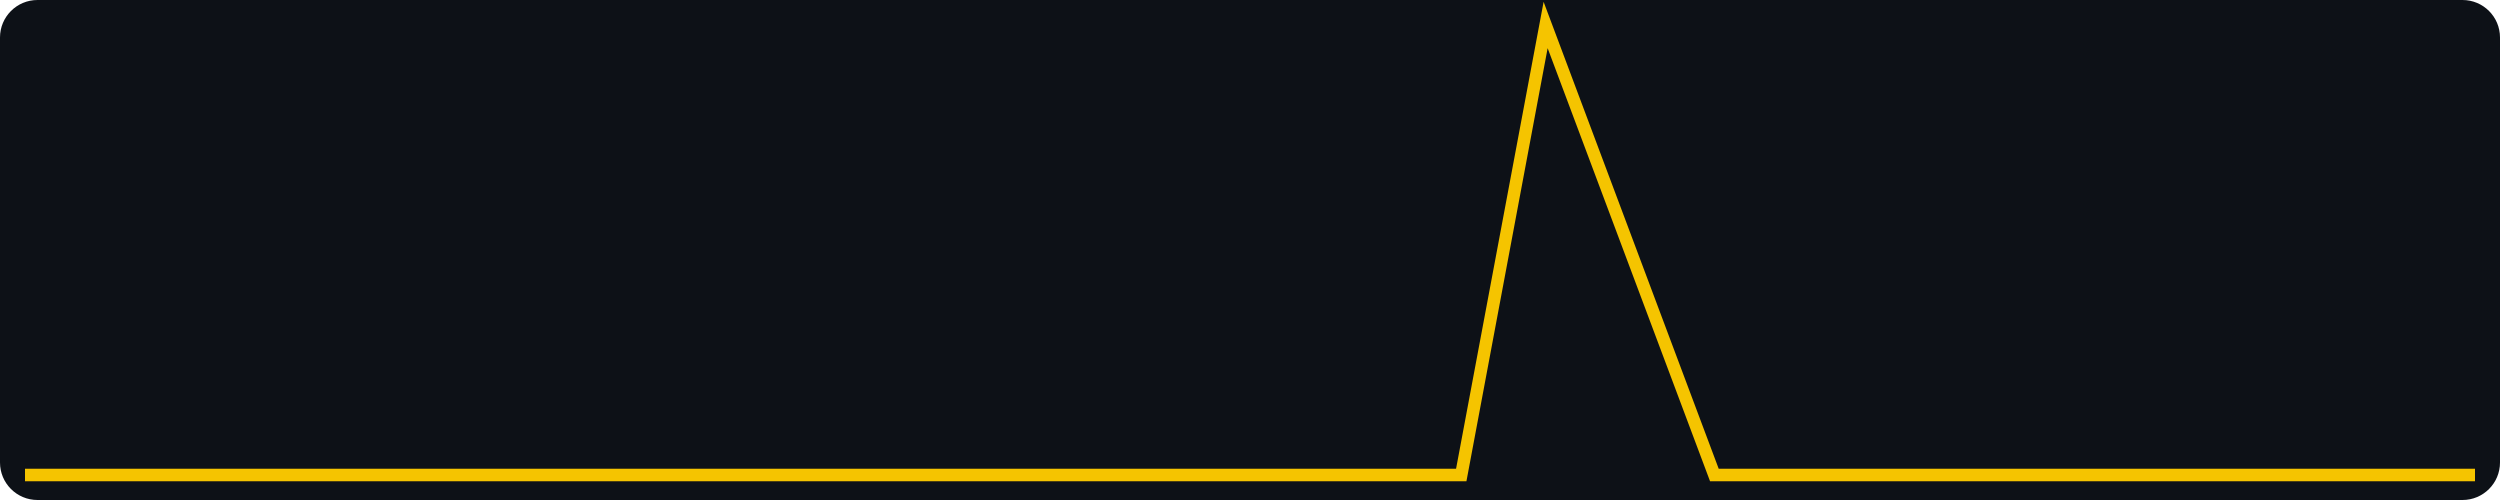
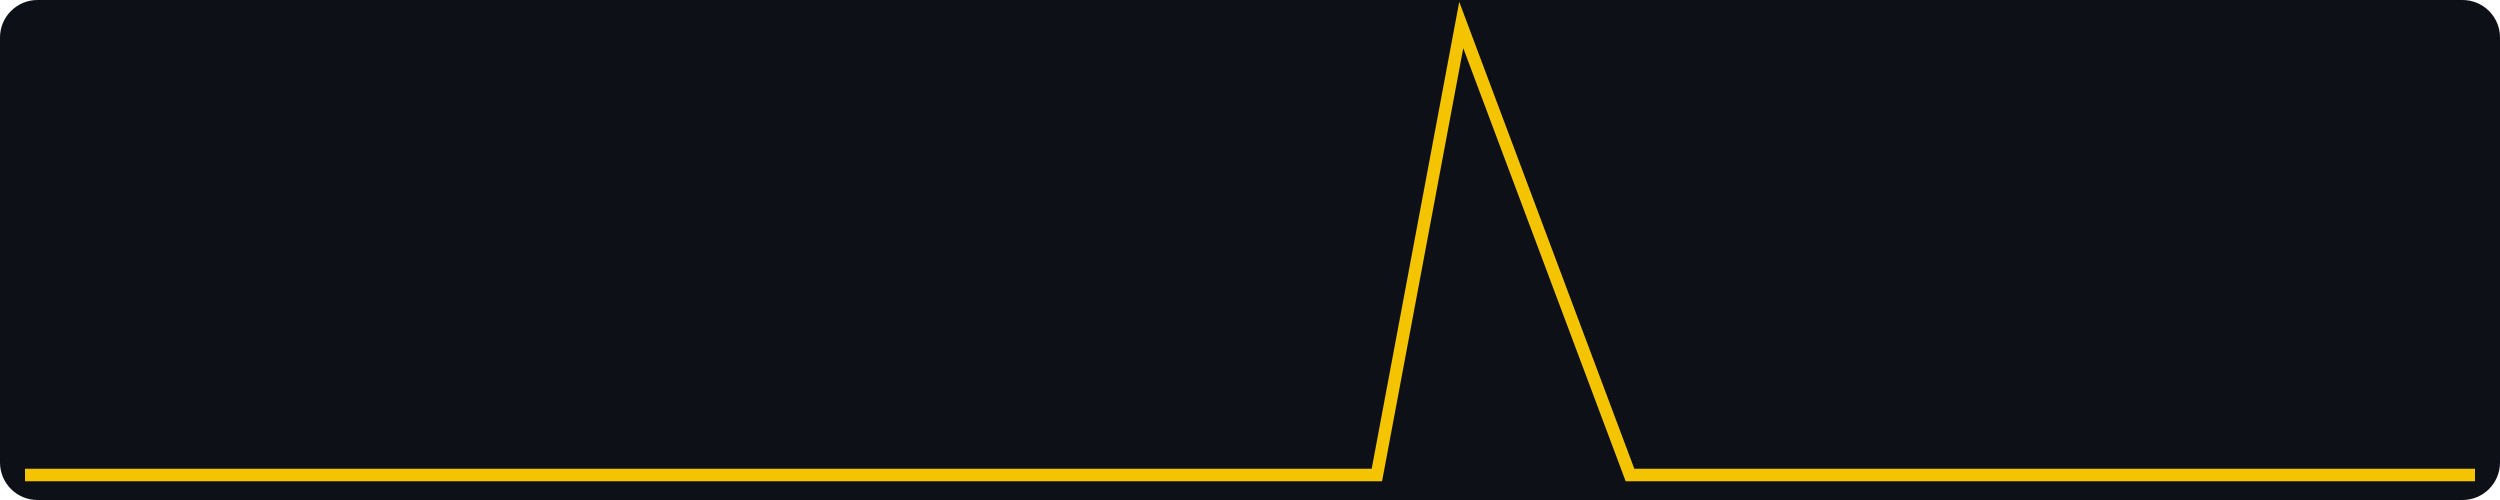
<svg xmlns="http://www.w3.org/2000/svg" width="400" height="80" viewBox="0 0 400 80" role="img" aria-label="views, last 30 days, max 2">
  <rect width="400" height="80" fill="#0d1117" rx="6" />
-   <polyline fill="none" stroke="#f5c400" stroke-width="2" points="4.0,76.0 17.5,76.0 31.0,76.0 44.6,76.0 58.1,76.0 71.6,76.0 85.1,76.0 98.6,76.0 112.1,76.0 125.7,76.0 139.2,76.0 152.7,76.0 166.2,76.0 179.7,76.0 193.2,76.0 206.8,76.0 220.3,76.0 233.8,76.0 247.3,4.0 260.8,40.0 274.3,76.0 287.9,76.0 301.4,76.0 314.9,76.0 328.4,76.0 341.9,76.0 355.4,76.0 369.0,76.0 382.5,76.0 396.0,76.0" />
+   <polyline fill="none" stroke="#f5c400" stroke-width="2" points="4.0,76.0 17.5,76.0 31.0,76.0 44.6,76.0 58.1,76.0 71.6,76.0 85.1,76.0 98.6,76.0 112.1,76.0 125.7,76.0 139.2,76.0 152.7,76.0 166.2,76.0 179.7,76.0 193.2,76.0 206.8,76.0 220.3,76.0 233.8,4.0 247.3,40.0 260.8,76.0 274.3,76.0 287.9,76.0 301.4,76.0 314.9,76.0 328.4,76.0 341.9,76.0 355.4,76.0 369.0,76.0 382.5,76.0 396.0,76.0" />
</svg>
